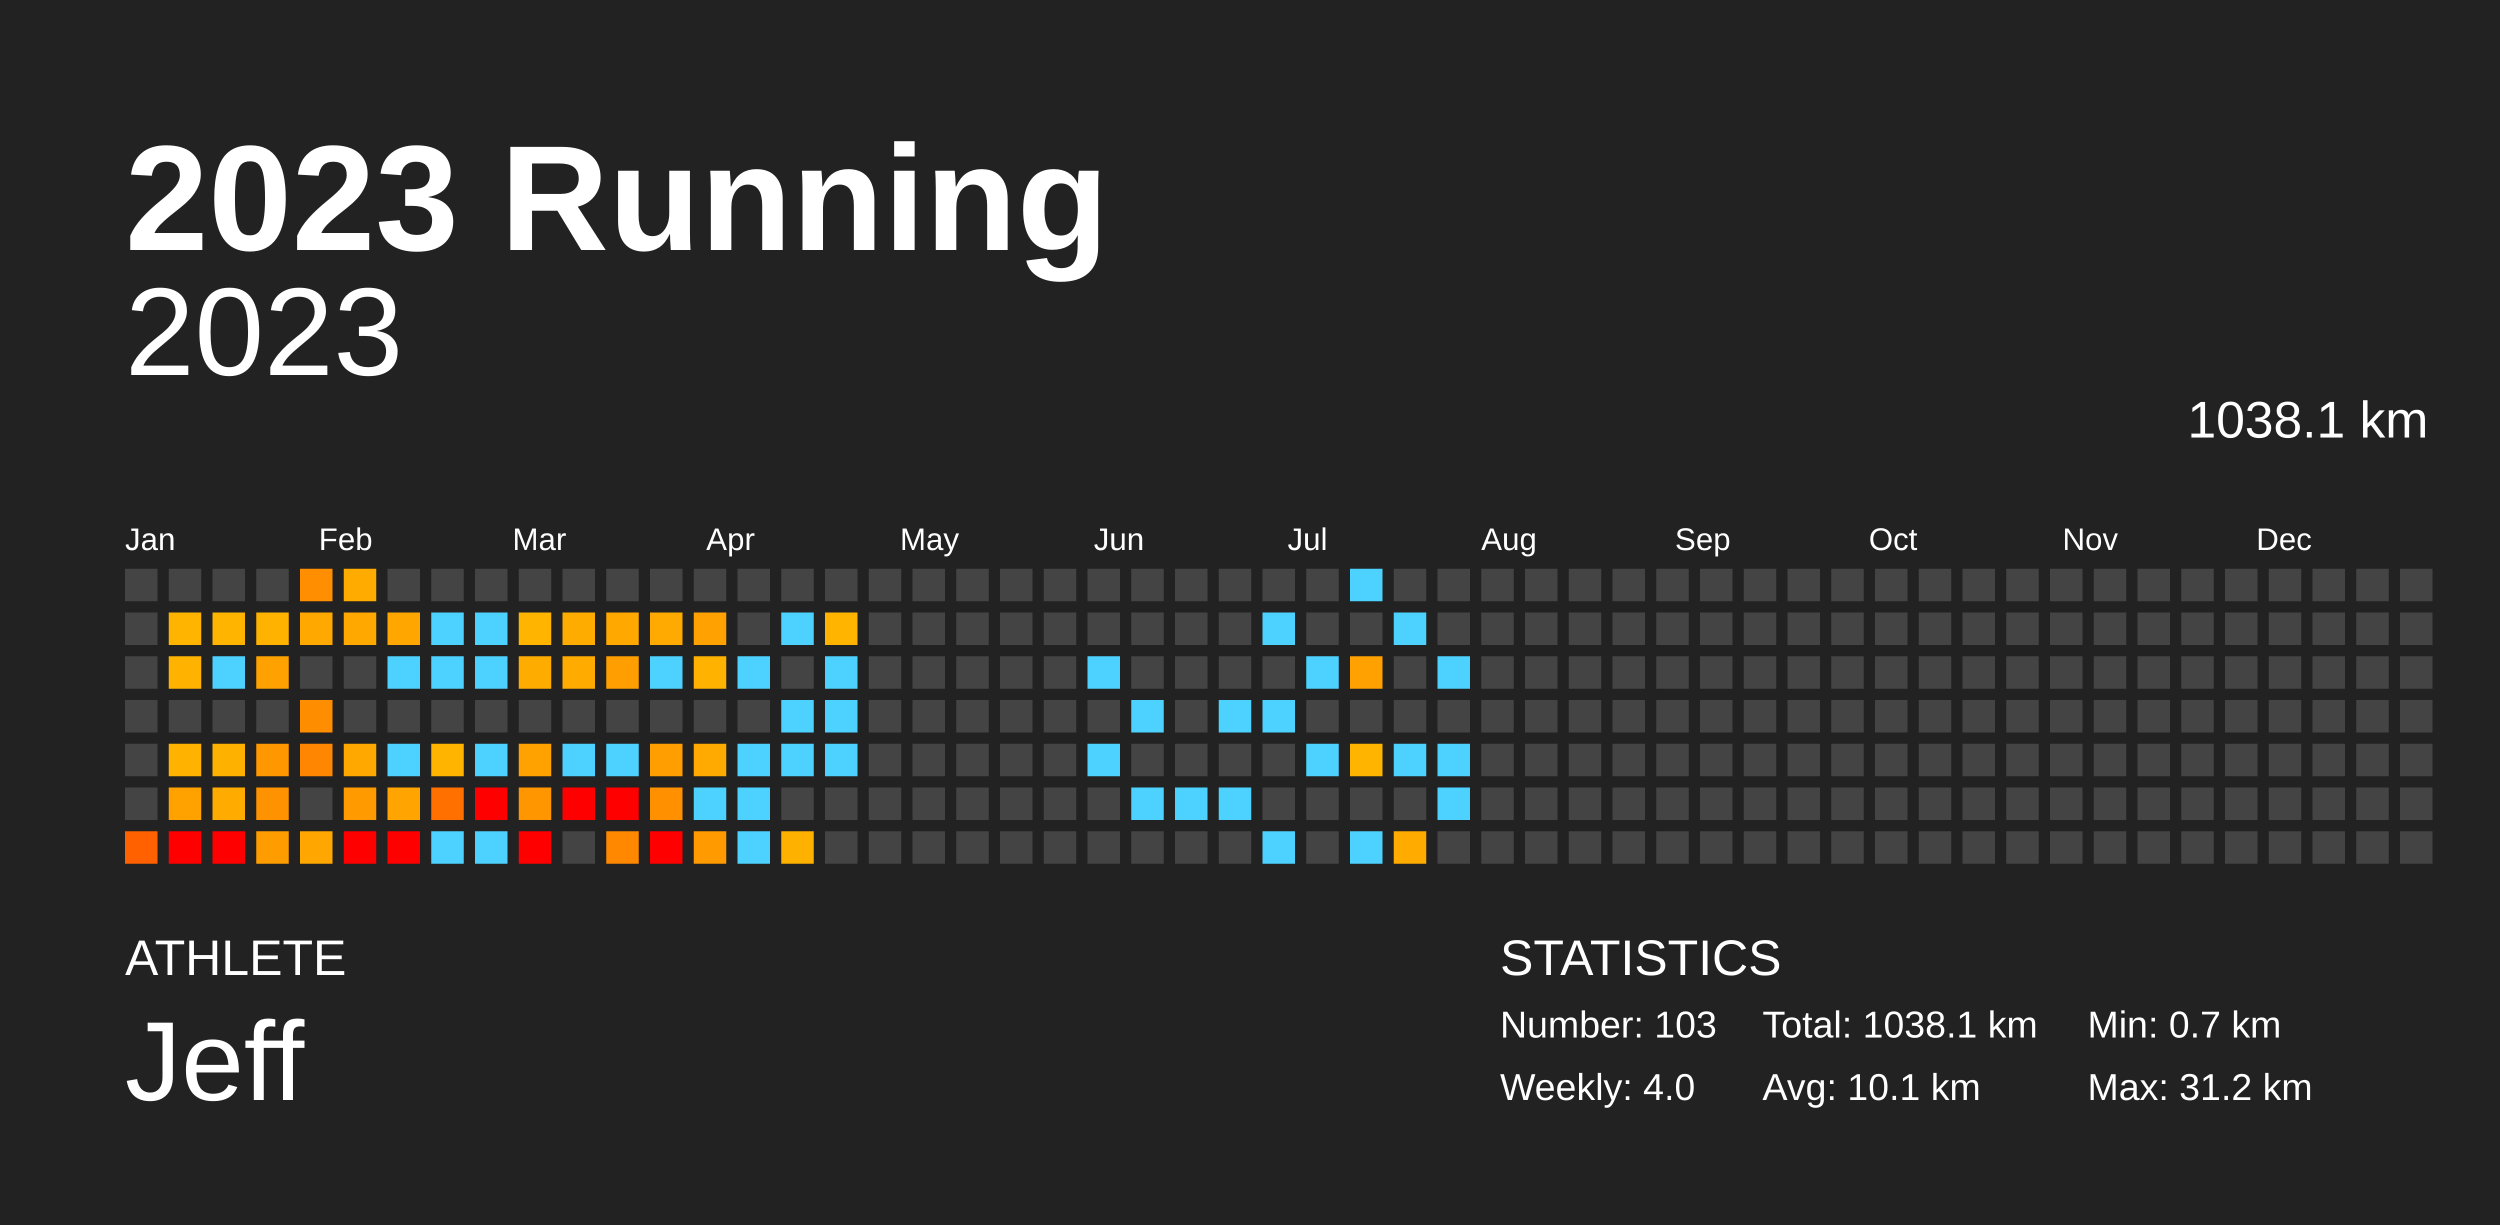
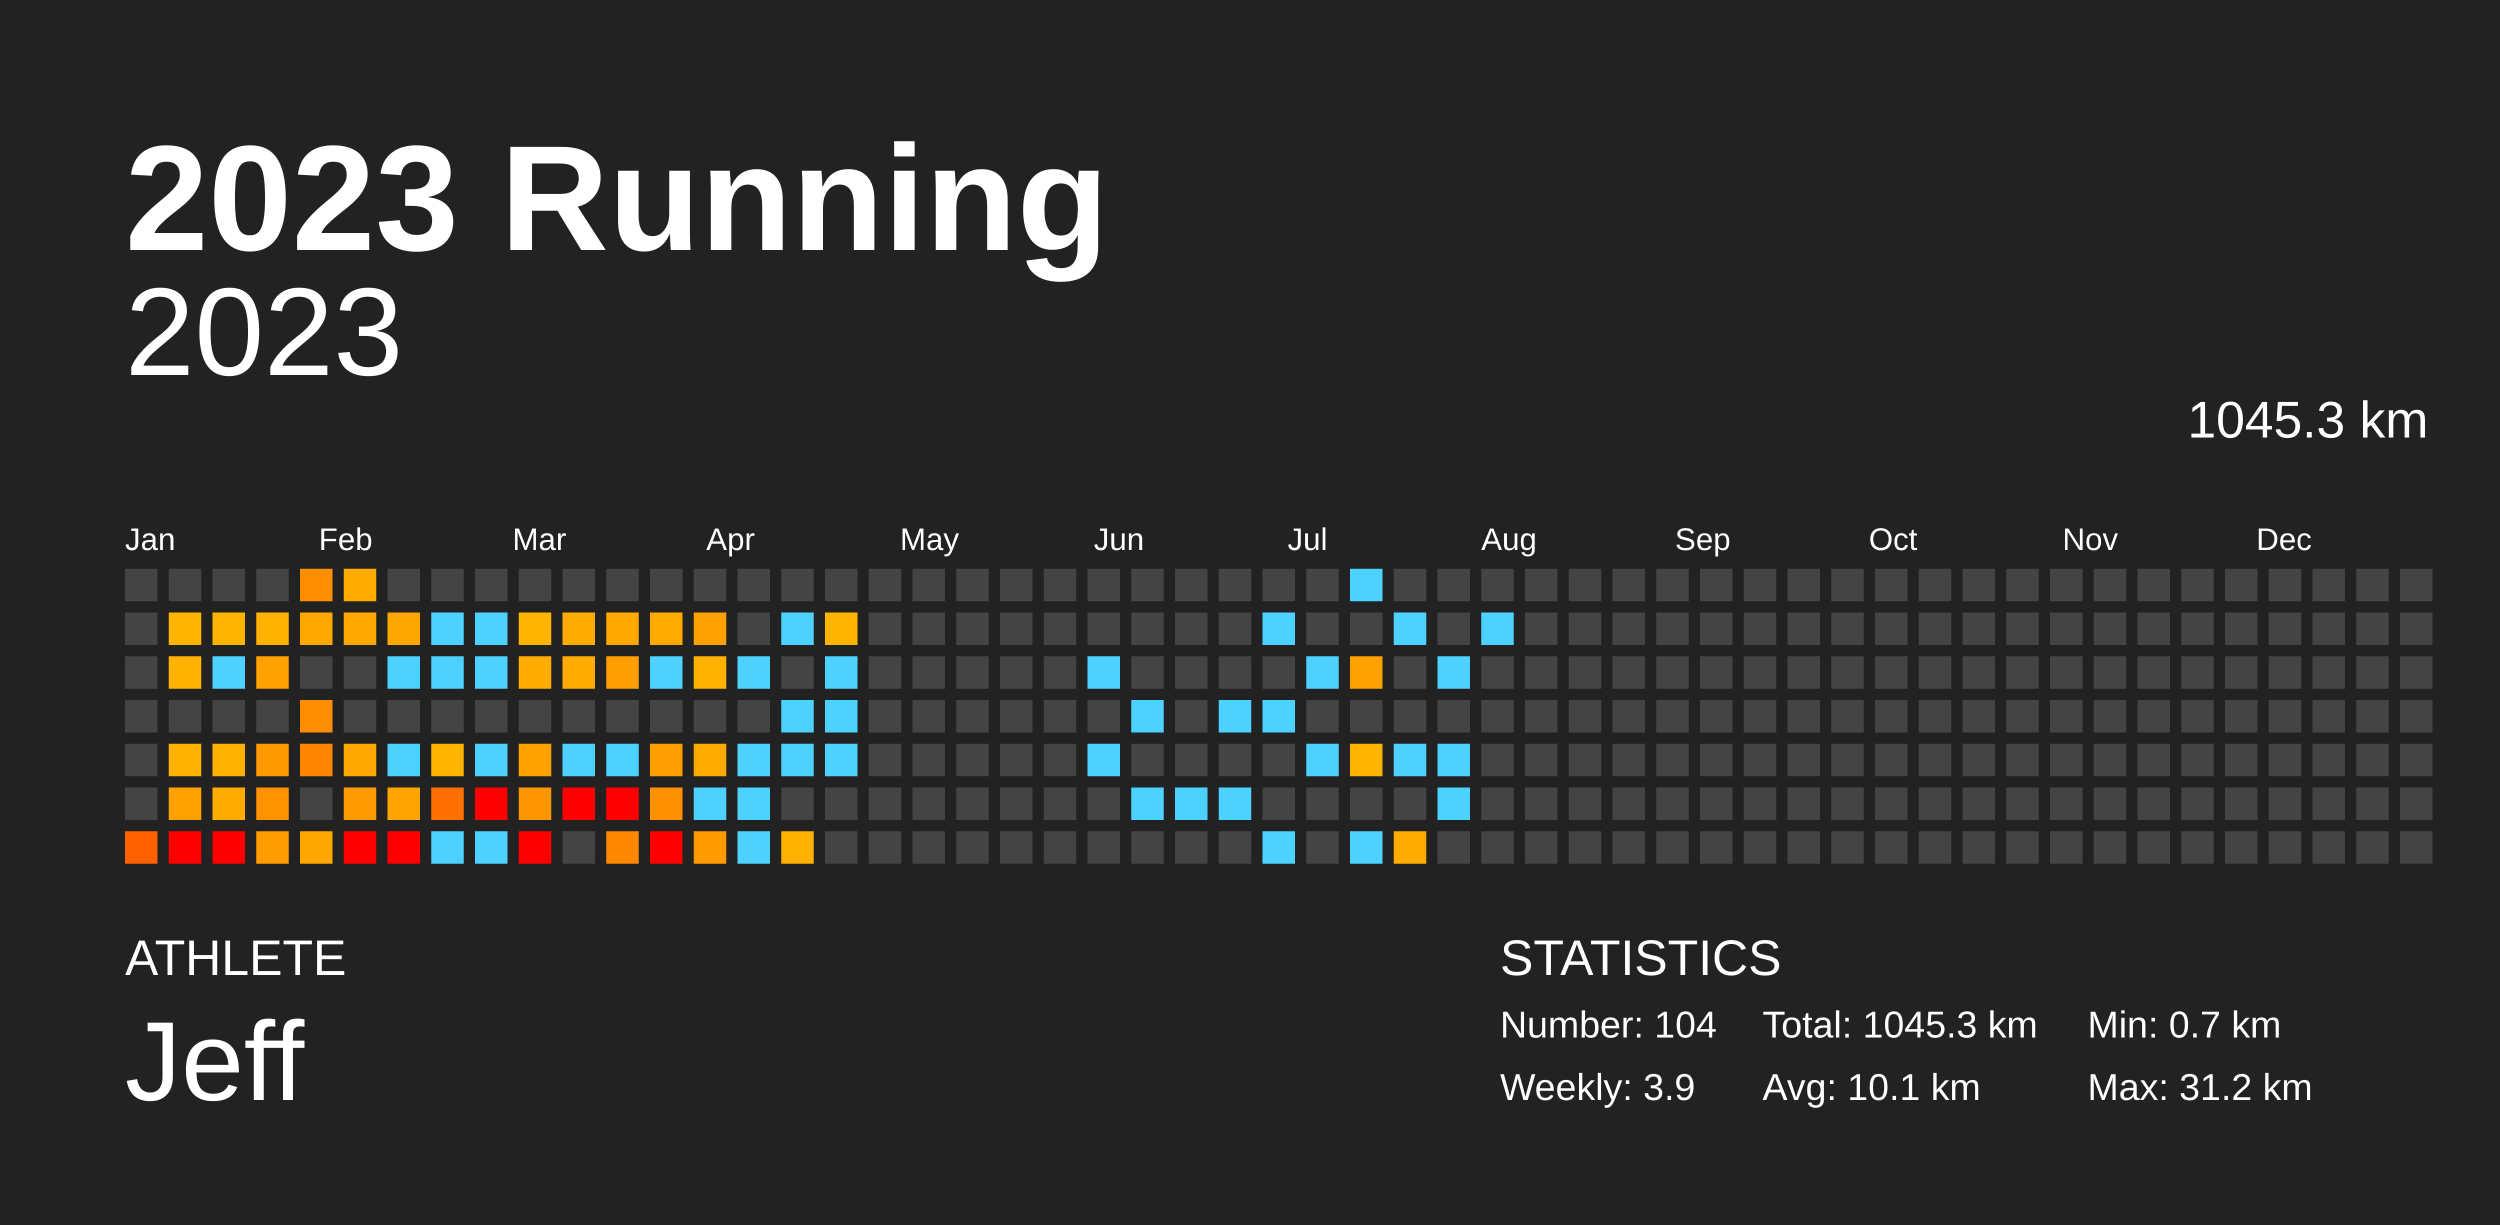
<svg xmlns="http://www.w3.org/2000/svg" baseProfile="full" height="98mm" version="1.1" viewBox="0,0,200,98" width="200mm">
  <defs />
  <rect fill="#222222" height="98" width="200" x="0" y="0" />
  <text fill="#FFFFFF" style="font-size:12px; font-family:Arial; font-weight:bold;" x="10" y="20">2023 Running</text>
  <text fill="#FFFFFF" style="font-size:4px; font-family:Arial" x="10" y="78">ATHLETE</text>
  <text fill="#FFFFFF" style="font-size:9px; font-family:Arial" x="10" y="88">Jeff</text>
  <text fill="#FFFFFF" style="font-size:4px; font-family:Arial" x="120" y="78">STATISTICS</text>
-   <text fill="#FFFFFF" style="font-size:3px; font-family:Arial" x="120" y="83">Number: 103</text>
-   <text fill="#FFFFFF" style="font-size:3px; font-family:Arial" x="120" y="88">Weekly: 4.0</text>
-   <text fill="#FFFFFF" style="font-size:3px; font-family:Arial" x="141" y="83">Total: 1038.1 km</text>
+   <text fill="#FFFFFF" style="font-size:3px; font-family:Arial" x="120" y="83">Number: 104</text>
+   <text fill="#FFFFFF" style="font-size:3px; font-family:Arial" x="120" y="88">Weekly: 3.9</text>
+   <text fill="#FFFFFF" style="font-size:3px; font-family:Arial" x="141" y="83">Total: 1045.3 km</text>
  <text fill="#FFFFFF" style="font-size:3px; font-family:Arial" x="141" y="88">Avg: 10.1 km</text>
  <text fill="#FFFFFF" style="font-size:3px; font-family:Arial" x="167" y="83">Min: 0.7 km</text>
  <text fill="#FFFFFF" style="font-size:3px; font-family:Arial" x="167" y="88">Max: 31.2 km</text>
  <text alignment-baseline="hanging" fill="#FFFFFF" style="font-size:10.0px; font-family:Arial;" x="10" y="30">2023</text>
-   <text alignment-baseline="hanging" fill="#FFFFFF" style="font-size:4.125px; font-family:Arial;" x="175" y="35">1038.1 km</text>
+   <text alignment-baseline="hanging" fill="#FFFFFF" style="font-size:4.125px; font-family:Arial;" x="175" y="35">1045.3 km</text>
  <text fill="#FFFFFF" style="font-size:2.5px; font-family:Arial" x="10.0" y="44">Jan</text>
  <text fill="#FFFFFF" style="font-size:2.5px; font-family:Arial" x="25.5" y="44">Feb</text>
  <text fill="#FFFFFF" style="font-size:2.5px; font-family:Arial" x="41.0" y="44">Mar</text>
  <text fill="#FFFFFF" style="font-size:2.5px; font-family:Arial" x="56.5" y="44">Apr</text>
  <text fill="#FFFFFF" style="font-size:2.5px; font-family:Arial" x="72.0" y="44">May</text>
  <text fill="#FFFFFF" style="font-size:2.5px; font-family:Arial" x="87.5" y="44">Jun</text>
  <text fill="#FFFFFF" style="font-size:2.5px; font-family:Arial" x="103.0" y="44">Jul</text>
  <text fill="#FFFFFF" style="font-size:2.5px; font-family:Arial" x="118.5" y="44">Aug</text>
  <text fill="#FFFFFF" style="font-size:2.5px; font-family:Arial" x="134.0" y="44">Sep</text>
  <text fill="#FFFFFF" style="font-size:2.5px; font-family:Arial" x="149.5" y="44">Oct</text>
  <text fill="#FFFFFF" style="font-size:2.5px; font-family:Arial" x="165.0" y="44">Nov</text>
  <text fill="#FFFFFF" style="font-size:2.5px; font-family:Arial" x="180.5" y="44">Dec</text>
  <rect fill="#444444" height="2.6" width="2.6" x="10.0" y="45.5" />
  <rect fill="#444444" height="2.6" width="2.6" x="10.0" y="49.0" />
  <rect fill="#444444" height="2.6" width="2.6" x="10.0" y="52.5" />
  <rect fill="#444444" height="2.6" width="2.6" x="10.0" y="56.0" />
  <rect fill="#444444" height="2.6" width="2.6" x="10.0" y="59.5" />
  <rect fill="#444444" height="2.6" width="2.6" x="10.0" y="63.0" />
  <rect fill="#ff6100" height="2.6" width="2.6" x="10.0" y="66.5" />
  <rect fill="#444444" height="2.6" width="2.6" x="13.5" y="45.5" />
  <rect fill="#ffb400" height="2.6" width="2.6" x="13.5" y="49.0" />
  <rect fill="#ffb300" height="2.6" width="2.6" x="13.5" y="52.5" />
  <rect fill="#444444" height="2.6" width="2.6" x="13.5" y="56.0" />
  <rect fill="#ffb300" height="2.6" width="2.6" x="13.5" y="59.5" />
  <rect fill="#ffa200" height="2.6" width="2.6" x="13.5" y="63.0" />
  <rect fill="red" height="2.6" width="2.6" x="13.5" y="66.5" />
  <rect fill="#444444" height="2.6" width="2.6" x="17.0" y="45.5" />
  <rect fill="#ffb400" height="2.6" width="2.6" x="17.0" y="49.0" />
  <rect fill="#4dd2ff" height="2.6" width="2.6" x="17.0" y="52.5" />
  <rect fill="#444444" height="2.6" width="2.6" x="17.0" y="56.0" />
  <rect fill="#ffb100" height="2.6" width="2.6" x="17.0" y="59.5" />
  <rect fill="#ffab00" height="2.6" width="2.6" x="17.0" y="63.0" />
  <rect fill="red" height="2.6" width="2.6" x="17.0" y="66.5" />
  <rect fill="#444444" height="2.6" width="2.6" x="20.5" y="45.5" />
  <rect fill="#ffb200" height="2.6" width="2.6" x="20.5" y="49.0" />
  <rect fill="#ffa100" height="2.6" width="2.6" x="20.5" y="52.5" />
  <rect fill="#444444" height="2.6" width="2.6" x="20.5" y="56.0" />
  <rect fill="#ff9700" height="2.6" width="2.6" x="20.5" y="59.5" />
  <rect fill="#ff9200" height="2.6" width="2.6" x="20.5" y="63.0" />
  <rect fill="#ff9d00" height="2.6" width="2.6" x="20.5" y="66.5" />
  <rect fill="#ff8f00" height="2.6" width="2.6" x="24.0" y="45.5" />
  <rect fill="#ffa800" height="2.6" width="2.6" x="24.0" y="49.0" />
  <rect fill="#444444" height="2.6" width="2.6" x="24.0" y="52.5" />
  <rect fill="#ff8d00" height="2.6" width="2.6" x="24.0" y="56.0" />
  <rect fill="#ff8600" height="2.6" width="2.6" x="24.0" y="59.5" />
  <rect fill="#444444" height="2.6" width="2.6" x="24.0" y="63.0" />
  <rect fill="#ffa600" height="2.6" width="2.6" x="24.0" y="66.5" />
  <rect fill="#ffab00" height="2.6" width="2.6" x="27.5" y="45.5" />
  <rect fill="#ffa800" height="2.6" width="2.6" x="27.5" y="49.0" />
  <rect fill="#444444" height="2.6" width="2.6" x="27.5" y="52.5" />
  <rect fill="#444444" height="2.6" width="2.6" x="27.5" y="56.0" />
  <rect fill="#ffa900" height="2.6" width="2.6" x="27.5" y="59.5" />
  <rect fill="#ff9b00" height="2.6" width="2.6" x="27.5" y="63.0" />
  <rect fill="red" height="2.6" width="2.6" x="27.5" y="66.5" />
  <rect fill="#444444" height="2.6" width="2.6" x="31.0" y="45.5" />
  <rect fill="#ffa600" height="2.6" width="2.6" x="31.0" y="49.0" />
  <rect fill="#4dd2ff" height="2.6" width="2.6" x="31.0" y="52.5" />
  <rect fill="#444444" height="2.6" width="2.6" x="31.0" y="56.0" />
  <rect fill="#4dd2ff" height="2.6" width="2.6" x="31.0" y="59.5" />
  <rect fill="#ffa400" height="2.6" width="2.6" x="31.0" y="63.0" />
  <rect fill="red" height="2.6" width="2.6" x="31.0" y="66.5" />
  <rect fill="#444444" height="2.6" width="2.6" x="34.5" y="45.5" />
  <rect fill="#4dd2ff" height="2.6" width="2.6" x="34.5" y="49.0" />
  <rect fill="#4dd2ff" height="2.6" width="2.6" x="34.5" y="52.5" />
  <rect fill="#444444" height="2.6" width="2.6" x="34.5" y="56.0" />
  <rect fill="#ffb500" height="2.6" width="2.6" x="34.5" y="59.5" />
  <rect fill="#ff7000" height="2.6" width="2.6" x="34.5" y="63.0" />
  <rect fill="#4dd2ff" height="2.6" width="2.6" x="34.5" y="66.5" />
  <rect fill="#444444" height="2.6" width="2.6" x="38.0" y="45.5" />
  <rect fill="#4dd2ff" height="2.6" width="2.6" x="38.0" y="49.0" />
  <rect fill="#4dd2ff" height="2.6" width="2.6" x="38.0" y="52.5" />
  <rect fill="#444444" height="2.6" width="2.6" x="38.0" y="56.0" />
  <rect fill="#4dd2ff" height="2.6" width="2.6" x="38.0" y="59.5" />
  <rect fill="red" height="2.6" width="2.6" x="38.0" y="63.0" />
  <rect fill="#4dd2ff" height="2.6" width="2.6" x="38.0" y="66.5" />
  <rect fill="#444444" height="2.6" width="2.6" x="41.5" y="45.5" />
  <rect fill="#ffb400" height="2.6" width="2.6" x="41.5" y="49.0" />
  <rect fill="#ffac00" height="2.6" width="2.6" x="41.5" y="52.5" />
  <rect fill="#444444" height="2.6" width="2.6" x="41.5" y="56.0" />
  <rect fill="#ffa200" height="2.6" width="2.6" x="41.5" y="59.5" />
  <rect fill="#ff9600" height="2.6" width="2.6" x="41.5" y="63.0" />
  <rect fill="red" height="2.6" width="2.6" x="41.5" y="66.5" />
  <rect fill="#444444" height="2.6" width="2.6" x="45.0" y="45.5" />
  <rect fill="#ffac00" height="2.6" width="2.6" x="45.0" y="49.0" />
  <rect fill="#ffab00" height="2.6" width="2.6" x="45.0" y="52.5" />
  <rect fill="#444444" height="2.6" width="2.6" x="45.0" y="56.0" />
  <rect fill="#4dd2ff" height="2.6" width="2.6" x="45.0" y="59.5" />
  <rect fill="red" height="2.6" width="2.6" x="45.0" y="63.0" />
  <rect fill="#444444" height="2.6" width="2.6" x="45.0" y="66.5" />
  <rect fill="#444444" height="2.6" width="2.6" x="48.5" y="45.5" />
  <rect fill="#ffa800" height="2.6" width="2.6" x="48.5" y="49.0" />
  <rect fill="#ff9e00" height="2.6" width="2.6" x="48.5" y="52.5" />
  <rect fill="#444444" height="2.6" width="2.6" x="48.5" y="56.0" />
  <rect fill="#4dd2ff" height="2.6" width="2.6" x="48.5" y="59.5" />
  <rect fill="red" height="2.6" width="2.6" x="48.5" y="63.0" />
  <rect fill="#ff8800" height="2.6" width="2.6" x="48.5" y="66.5" />
  <rect fill="#444444" height="2.6" width="2.6" x="52.0" y="45.5" />
  <rect fill="#ffaa00" height="2.6" width="2.6" x="52.0" y="49.0" />
  <rect fill="#4dd2ff" height="2.6" width="2.6" x="52.0" y="52.5" />
  <rect fill="#444444" height="2.6" width="2.6" x="52.0" y="56.0" />
  <rect fill="#ff9e00" height="2.6" width="2.6" x="52.0" y="59.5" />
  <rect fill="#ff9000" height="2.6" width="2.6" x="52.0" y="63.0" />
  <rect fill="red" height="2.6" width="2.6" x="52.0" y="66.5" />
  <rect fill="#444444" height="2.6" width="2.6" x="55.5" y="45.5" />
  <rect fill="#ffa100" height="2.6" width="2.6" x="55.5" y="49.0" />
  <rect fill="#ffb200" height="2.6" width="2.6" x="55.5" y="52.5" />
  <rect fill="#444444" height="2.6" width="2.6" x="55.5" y="56.0" />
  <rect fill="#ffaa00" height="2.6" width="2.6" x="55.5" y="59.5" />
  <rect fill="#4dd2ff" height="2.6" width="2.6" x="55.5" y="63.0" />
  <rect fill="#ff9a00" height="2.6" width="2.6" x="55.5" y="66.5" />
  <rect fill="#444444" height="2.6" width="2.6" x="59.0" y="45.5" />
  <rect fill="#444444" height="2.6" width="2.6" x="59.0" y="49.0" />
  <rect fill="#4dd2ff" height="2.6" width="2.6" x="59.0" y="52.5" />
  <rect fill="#444444" height="2.6" width="2.6" x="59.0" y="56.0" />
  <rect fill="#4dd2ff" height="2.6" width="2.6" x="59.0" y="59.5" />
  <rect fill="#4dd2ff" height="2.6" width="2.6" x="59.0" y="63.0" />
  <rect fill="#4dd2ff" height="2.6" width="2.6" x="59.0" y="66.5" />
  <rect fill="#444444" height="2.6" width="2.6" x="62.5" y="45.5" />
  <rect fill="#4dd2ff" height="2.6" width="2.6" x="62.5" y="49.0" />
  <rect fill="#444444" height="2.6" width="2.6" x="62.5" y="52.5" />
  <rect fill="#4dd2ff" height="2.6" width="2.6" x="62.5" y="56.0" />
  <rect fill="#4dd2ff" height="2.6" width="2.6" x="62.5" y="59.5" />
  <rect fill="#444444" height="2.6" width="2.6" x="62.5" y="63.0" />
  <rect fill="#ffb100" height="2.6" width="2.6" x="62.5" y="66.5" />
  <rect fill="#444444" height="2.6" width="2.6" x="66.0" y="45.5" />
  <rect fill="#ffb400" height="2.6" width="2.6" x="66.0" y="49.0" />
  <rect fill="#4dd2ff" height="2.6" width="2.6" x="66.0" y="52.5" />
  <rect fill="#4dd2ff" height="2.6" width="2.6" x="66.0" y="56.0" />
  <rect fill="#4dd2ff" height="2.6" width="2.6" x="66.0" y="59.5" />
  <rect fill="#444444" height="2.6" width="2.6" x="66.0" y="63.0" />
  <rect fill="#444444" height="2.6" width="2.6" x="66.0" y="66.5" />
  <rect fill="#444444" height="2.6" width="2.6" x="69.5" y="45.5" />
  <rect fill="#444444" height="2.6" width="2.6" x="69.5" y="49.0" />
  <rect fill="#444444" height="2.6" width="2.6" x="69.5" y="52.5" />
  <rect fill="#444444" height="2.6" width="2.6" x="69.5" y="56.0" />
  <rect fill="#444444" height="2.6" width="2.6" x="69.5" y="59.5" />
  <rect fill="#444444" height="2.6" width="2.6" x="69.5" y="63.0" />
  <rect fill="#444444" height="2.6" width="2.6" x="69.5" y="66.5" />
  <rect fill="#444444" height="2.6" width="2.6" x="73.0" y="45.5" />
  <rect fill="#444444" height="2.6" width="2.6" x="73.0" y="49.0" />
  <rect fill="#444444" height="2.6" width="2.6" x="73.0" y="52.5" />
  <rect fill="#444444" height="2.6" width="2.6" x="73.0" y="56.0" />
  <rect fill="#444444" height="2.6" width="2.6" x="73.0" y="59.5" />
  <rect fill="#444444" height="2.6" width="2.6" x="73.0" y="63.0" />
  <rect fill="#444444" height="2.6" width="2.6" x="73.0" y="66.5" />
  <rect fill="#444444" height="2.6" width="2.6" x="76.5" y="45.5" />
  <rect fill="#444444" height="2.6" width="2.6" x="76.5" y="49.0" />
  <rect fill="#444444" height="2.6" width="2.6" x="76.5" y="52.5" />
  <rect fill="#444444" height="2.6" width="2.6" x="76.5" y="56.0" />
  <rect fill="#444444" height="2.6" width="2.6" x="76.5" y="59.5" />
  <rect fill="#444444" height="2.6" width="2.6" x="76.5" y="63.0" />
  <rect fill="#444444" height="2.6" width="2.6" x="76.5" y="66.5" />
  <rect fill="#444444" height="2.6" width="2.6" x="80.0" y="45.5" />
  <rect fill="#444444" height="2.6" width="2.6" x="80.0" y="49.0" />
  <rect fill="#444444" height="2.6" width="2.6" x="80.0" y="52.5" />
  <rect fill="#444444" height="2.6" width="2.6" x="80.0" y="56.0" />
  <rect fill="#444444" height="2.6" width="2.6" x="80.0" y="59.5" />
  <rect fill="#444444" height="2.6" width="2.6" x="80.0" y="63.0" />
  <rect fill="#444444" height="2.6" width="2.6" x="80.0" y="66.5" />
  <rect fill="#444444" height="2.6" width="2.6" x="83.5" y="45.5" />
  <rect fill="#444444" height="2.6" width="2.6" x="83.5" y="49.0" />
  <rect fill="#444444" height="2.6" width="2.6" x="83.5" y="52.5" />
  <rect fill="#444444" height="2.6" width="2.6" x="83.5" y="56.0" />
  <rect fill="#444444" height="2.6" width="2.6" x="83.5" y="59.5" />
  <rect fill="#444444" height="2.6" width="2.6" x="83.5" y="63.0" />
  <rect fill="#444444" height="2.6" width="2.6" x="83.5" y="66.5" />
  <rect fill="#444444" height="2.6" width="2.6" x="87.0" y="45.5" />
  <rect fill="#444444" height="2.6" width="2.6" x="87.0" y="49.0" />
  <rect fill="#4dd2ff" height="2.6" width="2.6" x="87.0" y="52.5" />
  <rect fill="#444444" height="2.6" width="2.6" x="87.0" y="56.0" />
  <rect fill="#4dd2ff" height="2.6" width="2.6" x="87.0" y="59.5" />
  <rect fill="#444444" height="2.6" width="2.6" x="87.0" y="63.0" />
  <rect fill="#444444" height="2.6" width="2.6" x="87.0" y="66.5" />
  <rect fill="#444444" height="2.6" width="2.6" x="90.5" y="45.5" />
  <rect fill="#444444" height="2.6" width="2.6" x="90.5" y="49.0" />
  <rect fill="#444444" height="2.6" width="2.6" x="90.5" y="52.5" />
  <rect fill="#4dd2ff" height="2.6" width="2.6" x="90.5" y="56.0" />
  <rect fill="#444444" height="2.6" width="2.6" x="90.5" y="59.5" />
  <rect fill="#4dd2ff" height="2.6" width="2.6" x="90.5" y="63.0" />
  <rect fill="#444444" height="2.6" width="2.6" x="90.5" y="66.5" />
  <rect fill="#444444" height="2.6" width="2.6" x="94.0" y="45.5" />
  <rect fill="#444444" height="2.6" width="2.6" x="94.0" y="49.0" />
  <rect fill="#444444" height="2.6" width="2.6" x="94.0" y="52.5" />
  <rect fill="#444444" height="2.6" width="2.6" x="94.0" y="56.0" />
  <rect fill="#444444" height="2.6" width="2.6" x="94.0" y="59.5" />
  <rect fill="#4dd2ff" height="2.6" width="2.6" x="94.0" y="63.0" />
  <rect fill="#444444" height="2.6" width="2.6" x="94.0" y="66.5" />
  <rect fill="#444444" height="2.6" width="2.6" x="97.5" y="45.5" />
  <rect fill="#444444" height="2.6" width="2.6" x="97.5" y="49.0" />
  <rect fill="#444444" height="2.6" width="2.6" x="97.5" y="52.5" />
  <rect fill="#4dd2ff" height="2.6" width="2.6" x="97.5" y="56.0" />
  <rect fill="#444444" height="2.6" width="2.6" x="97.5" y="59.5" />
  <rect fill="#4dd2ff" height="2.6" width="2.6" x="97.5" y="63.0" />
  <rect fill="#444444" height="2.6" width="2.6" x="97.5" y="66.5" />
  <rect fill="#444444" height="2.6" width="2.6" x="101.0" y="45.5" />
  <rect fill="#4dd2ff" height="2.6" width="2.6" x="101.0" y="49.0" />
  <rect fill="#444444" height="2.6" width="2.6" x="101.0" y="52.5" />
  <rect fill="#4dd2ff" height="2.6" width="2.6" x="101.0" y="56.0" />
  <rect fill="#444444" height="2.6" width="2.6" x="101.0" y="59.5" />
  <rect fill="#444444" height="2.6" width="2.6" x="101.0" y="63.0" />
  <rect fill="#4dd2ff" height="2.6" width="2.6" x="101.0" y="66.5" />
  <rect fill="#444444" height="2.6" width="2.6" x="104.5" y="45.5" />
  <rect fill="#444444" height="2.6" width="2.6" x="104.5" y="49.0" />
  <rect fill="#4dd2ff" height="2.6" width="2.6" x="104.5" y="52.5" />
  <rect fill="#444444" height="2.6" width="2.6" x="104.5" y="56.0" />
  <rect fill="#4dd2ff" height="2.6" width="2.6" x="104.5" y="59.5" />
  <rect fill="#444444" height="2.6" width="2.6" x="104.5" y="63.0" />
  <rect fill="#444444" height="2.6" width="2.6" x="104.5" y="66.5" />
  <rect fill="#4dd2ff" height="2.6" width="2.6" x="108.0" y="45.5" />
  <rect fill="#444444" height="2.6" width="2.6" x="108.0" y="49.0" />
  <rect fill="#ffa100" height="2.6" width="2.6" x="108.0" y="52.5" />
  <rect fill="#444444" height="2.6" width="2.6" x="108.0" y="56.0" />
  <rect fill="#ffb400" height="2.6" width="2.6" x="108.0" y="59.5" />
  <rect fill="#444444" height="2.6" width="2.6" x="108.0" y="63.0" />
  <rect fill="#4dd2ff" height="2.6" width="2.6" x="108.0" y="66.5" />
  <rect fill="#444444" height="2.6" width="2.6" x="111.5" y="45.5" />
  <rect fill="#4dd2ff" height="2.6" width="2.6" x="111.5" y="49.0" />
  <rect fill="#444444" height="2.6" width="2.6" x="111.5" y="52.5" />
  <rect fill="#444444" height="2.6" width="2.6" x="111.5" y="56.0" />
  <rect fill="#4dd2ff" height="2.6" width="2.6" x="111.5" y="59.5" />
  <rect fill="#444444" height="2.6" width="2.6" x="111.5" y="63.0" />
  <rect fill="#ffab00" height="2.6" width="2.6" x="111.5" y="66.5" />
  <rect fill="#444444" height="2.6" width="2.6" x="115.0" y="45.5" />
  <rect fill="#444444" height="2.6" width="2.6" x="115.0" y="49.0" />
  <rect fill="#4dd2ff" height="2.6" width="2.6" x="115.0" y="52.5" />
  <rect fill="#444444" height="2.6" width="2.6" x="115.0" y="56.0" />
  <rect fill="#4dd2ff" height="2.6" width="2.6" x="115.0" y="59.5" />
  <rect fill="#4dd2ff" height="2.6" width="2.6" x="115.0" y="63.0" />
  <rect fill="#444444" height="2.6" width="2.6" x="115.0" y="66.5" />
  <rect fill="#444444" height="2.6" width="2.6" x="118.5" y="45.5" />
-   <rect fill="#444444" height="2.6" width="2.6" x="118.5" y="49.0" />
+   <rect fill="#4dd2ff" height="2.6" width="2.6" x="118.5" y="49.0" />
  <rect fill="#444444" height="2.6" width="2.6" x="118.5" y="52.5" />
  <rect fill="#444444" height="2.6" width="2.6" x="118.5" y="56.0" />
  <rect fill="#444444" height="2.6" width="2.6" x="118.5" y="59.5" />
  <rect fill="#444444" height="2.6" width="2.6" x="118.5" y="63.0" />
  <rect fill="#444444" height="2.6" width="2.6" x="118.5" y="66.5" />
  <rect fill="#444444" height="2.6" width="2.6" x="122.0" y="45.5" />
  <rect fill="#444444" height="2.6" width="2.6" x="122.0" y="49.0" />
  <rect fill="#444444" height="2.6" width="2.6" x="122.0" y="52.5" />
  <rect fill="#444444" height="2.6" width="2.6" x="122.0" y="56.0" />
  <rect fill="#444444" height="2.6" width="2.6" x="122.0" y="59.5" />
  <rect fill="#444444" height="2.6" width="2.6" x="122.0" y="63.0" />
  <rect fill="#444444" height="2.6" width="2.6" x="122.0" y="66.5" />
  <rect fill="#444444" height="2.6" width="2.6" x="125.5" y="45.5" />
  <rect fill="#444444" height="2.6" width="2.6" x="125.5" y="49.0" />
  <rect fill="#444444" height="2.6" width="2.6" x="125.5" y="52.5" />
  <rect fill="#444444" height="2.6" width="2.6" x="125.5" y="56.0" />
  <rect fill="#444444" height="2.6" width="2.6" x="125.5" y="59.5" />
  <rect fill="#444444" height="2.6" width="2.6" x="125.5" y="63.0" />
  <rect fill="#444444" height="2.6" width="2.6" x="125.5" y="66.5" />
  <rect fill="#444444" height="2.6" width="2.6" x="129.0" y="45.5" />
  <rect fill="#444444" height="2.6" width="2.6" x="129.0" y="49.0" />
  <rect fill="#444444" height="2.6" width="2.6" x="129.0" y="52.5" />
  <rect fill="#444444" height="2.6" width="2.6" x="129.0" y="56.0" />
  <rect fill="#444444" height="2.6" width="2.6" x="129.0" y="59.5" />
  <rect fill="#444444" height="2.6" width="2.6" x="129.0" y="63.0" />
  <rect fill="#444444" height="2.6" width="2.6" x="129.0" y="66.5" />
  <rect fill="#444444" height="2.6" width="2.6" x="132.5" y="45.5" />
  <rect fill="#444444" height="2.6" width="2.6" x="132.5" y="49.0" />
  <rect fill="#444444" height="2.6" width="2.6" x="132.5" y="52.5" />
  <rect fill="#444444" height="2.6" width="2.6" x="132.5" y="56.0" />
  <rect fill="#444444" height="2.6" width="2.6" x="132.5" y="59.5" />
  <rect fill="#444444" height="2.6" width="2.6" x="132.5" y="63.0" />
  <rect fill="#444444" height="2.6" width="2.6" x="132.5" y="66.5" />
  <rect fill="#444444" height="2.6" width="2.6" x="136.0" y="45.5" />
  <rect fill="#444444" height="2.6" width="2.6" x="136.0" y="49.0" />
  <rect fill="#444444" height="2.6" width="2.6" x="136.0" y="52.5" />
  <rect fill="#444444" height="2.6" width="2.6" x="136.0" y="56.0" />
  <rect fill="#444444" height="2.6" width="2.6" x="136.0" y="59.5" />
  <rect fill="#444444" height="2.6" width="2.6" x="136.0" y="63.0" />
  <rect fill="#444444" height="2.6" width="2.6" x="136.0" y="66.5" />
  <rect fill="#444444" height="2.6" width="2.6" x="139.5" y="45.5" />
  <rect fill="#444444" height="2.6" width="2.6" x="139.5" y="49.0" />
  <rect fill="#444444" height="2.6" width="2.6" x="139.5" y="52.5" />
  <rect fill="#444444" height="2.6" width="2.6" x="139.5" y="56.0" />
  <rect fill="#444444" height="2.6" width="2.6" x="139.5" y="59.5" />
  <rect fill="#444444" height="2.6" width="2.6" x="139.5" y="63.0" />
  <rect fill="#444444" height="2.6" width="2.6" x="139.5" y="66.5" />
  <rect fill="#444444" height="2.6" width="2.6" x="143.0" y="45.5" />
  <rect fill="#444444" height="2.6" width="2.6" x="143.0" y="49.0" />
  <rect fill="#444444" height="2.6" width="2.6" x="143.0" y="52.5" />
  <rect fill="#444444" height="2.6" width="2.6" x="143.0" y="56.0" />
  <rect fill="#444444" height="2.6" width="2.6" x="143.0" y="59.5" />
  <rect fill="#444444" height="2.6" width="2.6" x="143.0" y="63.0" />
  <rect fill="#444444" height="2.6" width="2.6" x="143.0" y="66.5" />
  <rect fill="#444444" height="2.6" width="2.6" x="146.5" y="45.5" />
  <rect fill="#444444" height="2.6" width="2.6" x="146.5" y="49.0" />
  <rect fill="#444444" height="2.6" width="2.6" x="146.5" y="52.5" />
  <rect fill="#444444" height="2.6" width="2.6" x="146.5" y="56.0" />
  <rect fill="#444444" height="2.6" width="2.6" x="146.5" y="59.5" />
  <rect fill="#444444" height="2.6" width="2.6" x="146.5" y="63.0" />
  <rect fill="#444444" height="2.6" width="2.6" x="146.5" y="66.5" />
  <rect fill="#444444" height="2.6" width="2.6" x="150.0" y="45.5" />
  <rect fill="#444444" height="2.6" width="2.6" x="150.0" y="49.0" />
  <rect fill="#444444" height="2.6" width="2.6" x="150.0" y="52.5" />
  <rect fill="#444444" height="2.6" width="2.6" x="150.0" y="56.0" />
  <rect fill="#444444" height="2.6" width="2.6" x="150.0" y="59.5" />
  <rect fill="#444444" height="2.6" width="2.6" x="150.0" y="63.0" />
  <rect fill="#444444" height="2.6" width="2.6" x="150.0" y="66.5" />
  <rect fill="#444444" height="2.6" width="2.6" x="153.5" y="45.5" />
  <rect fill="#444444" height="2.6" width="2.6" x="153.5" y="49.0" />
  <rect fill="#444444" height="2.6" width="2.6" x="153.5" y="52.5" />
  <rect fill="#444444" height="2.6" width="2.6" x="153.5" y="56.0" />
  <rect fill="#444444" height="2.6" width="2.6" x="153.5" y="59.5" />
  <rect fill="#444444" height="2.6" width="2.6" x="153.5" y="63.0" />
  <rect fill="#444444" height="2.6" width="2.6" x="153.5" y="66.5" />
  <rect fill="#444444" height="2.6" width="2.6" x="157.0" y="45.5" />
  <rect fill="#444444" height="2.6" width="2.6" x="157.0" y="49.0" />
  <rect fill="#444444" height="2.6" width="2.6" x="157.0" y="52.5" />
  <rect fill="#444444" height="2.6" width="2.6" x="157.0" y="56.0" />
  <rect fill="#444444" height="2.6" width="2.6" x="157.0" y="59.5" />
  <rect fill="#444444" height="2.6" width="2.6" x="157.0" y="63.0" />
  <rect fill="#444444" height="2.6" width="2.6" x="157.0" y="66.5" />
  <rect fill="#444444" height="2.6" width="2.6" x="160.5" y="45.5" />
  <rect fill="#444444" height="2.6" width="2.6" x="160.5" y="49.0" />
  <rect fill="#444444" height="2.6" width="2.6" x="160.5" y="52.5" />
  <rect fill="#444444" height="2.6" width="2.6" x="160.5" y="56.0" />
  <rect fill="#444444" height="2.6" width="2.6" x="160.5" y="59.5" />
  <rect fill="#444444" height="2.6" width="2.6" x="160.5" y="63.0" />
  <rect fill="#444444" height="2.6" width="2.6" x="160.5" y="66.5" />
  <rect fill="#444444" height="2.6" width="2.6" x="164.0" y="45.5" />
  <rect fill="#444444" height="2.6" width="2.6" x="164.0" y="49.0" />
  <rect fill="#444444" height="2.6" width="2.6" x="164.0" y="52.5" />
  <rect fill="#444444" height="2.6" width="2.6" x="164.0" y="56.0" />
  <rect fill="#444444" height="2.6" width="2.6" x="164.0" y="59.5" />
  <rect fill="#444444" height="2.6" width="2.6" x="164.0" y="63.0" />
  <rect fill="#444444" height="2.6" width="2.6" x="164.0" y="66.5" />
  <rect fill="#444444" height="2.6" width="2.6" x="167.5" y="45.5" />
  <rect fill="#444444" height="2.6" width="2.6" x="167.5" y="49.0" />
  <rect fill="#444444" height="2.6" width="2.6" x="167.5" y="52.5" />
  <rect fill="#444444" height="2.6" width="2.6" x="167.5" y="56.0" />
  <rect fill="#444444" height="2.6" width="2.6" x="167.5" y="59.5" />
  <rect fill="#444444" height="2.6" width="2.6" x="167.5" y="63.0" />
  <rect fill="#444444" height="2.6" width="2.6" x="167.5" y="66.5" />
  <rect fill="#444444" height="2.6" width="2.6" x="171.0" y="45.5" />
  <rect fill="#444444" height="2.6" width="2.6" x="171.0" y="49.0" />
  <rect fill="#444444" height="2.6" width="2.6" x="171.0" y="52.5" />
  <rect fill="#444444" height="2.6" width="2.6" x="171.0" y="56.0" />
  <rect fill="#444444" height="2.6" width="2.6" x="171.0" y="59.5" />
  <rect fill="#444444" height="2.6" width="2.6" x="171.0" y="63.0" />
  <rect fill="#444444" height="2.6" width="2.6" x="171.0" y="66.5" />
  <rect fill="#444444" height="2.6" width="2.6" x="174.5" y="45.5" />
  <rect fill="#444444" height="2.6" width="2.6" x="174.5" y="49.0" />
  <rect fill="#444444" height="2.6" width="2.6" x="174.5" y="52.5" />
  <rect fill="#444444" height="2.6" width="2.6" x="174.5" y="56.0" />
  <rect fill="#444444" height="2.6" width="2.6" x="174.5" y="59.5" />
  <rect fill="#444444" height="2.6" width="2.6" x="174.5" y="63.0" />
  <rect fill="#444444" height="2.6" width="2.6" x="174.5" y="66.5" />
  <rect fill="#444444" height="2.6" width="2.6" x="178.0" y="45.5" />
  <rect fill="#444444" height="2.6" width="2.6" x="178.0" y="49.0" />
  <rect fill="#444444" height="2.6" width="2.6" x="178.0" y="52.5" />
  <rect fill="#444444" height="2.6" width="2.6" x="178.0" y="56.0" />
  <rect fill="#444444" height="2.6" width="2.6" x="178.0" y="59.5" />
  <rect fill="#444444" height="2.6" width="2.6" x="178.0" y="63.0" />
  <rect fill="#444444" height="2.6" width="2.6" x="178.0" y="66.5" />
  <rect fill="#444444" height="2.6" width="2.6" x="181.5" y="45.5" />
  <rect fill="#444444" height="2.6" width="2.6" x="181.5" y="49.0" />
  <rect fill="#444444" height="2.6" width="2.6" x="181.5" y="52.5" />
  <rect fill="#444444" height="2.6" width="2.6" x="181.5" y="56.0" />
  <rect fill="#444444" height="2.6" width="2.6" x="181.5" y="59.5" />
  <rect fill="#444444" height="2.6" width="2.6" x="181.5" y="63.0" />
  <rect fill="#444444" height="2.6" width="2.6" x="181.5" y="66.5" />
  <rect fill="#444444" height="2.6" width="2.6" x="185.0" y="45.5" />
  <rect fill="#444444" height="2.6" width="2.6" x="185.0" y="49.0" />
  <rect fill="#444444" height="2.6" width="2.6" x="185.0" y="52.5" />
  <rect fill="#444444" height="2.6" width="2.6" x="185.0" y="56.0" />
  <rect fill="#444444" height="2.6" width="2.6" x="185.0" y="59.5" />
  <rect fill="#444444" height="2.6" width="2.6" x="185.0" y="63.0" />
  <rect fill="#444444" height="2.6" width="2.6" x="185.0" y="66.5" />
  <rect fill="#444444" height="2.6" width="2.6" x="188.5" y="45.5" />
  <rect fill="#444444" height="2.6" width="2.6" x="188.5" y="49.0" />
  <rect fill="#444444" height="2.6" width="2.6" x="188.5" y="52.5" />
  <rect fill="#444444" height="2.6" width="2.6" x="188.5" y="56.0" />
  <rect fill="#444444" height="2.6" width="2.6" x="188.5" y="59.5" />
  <rect fill="#444444" height="2.6" width="2.6" x="188.5" y="63.0" />
  <rect fill="#444444" height="2.6" width="2.6" x="188.5" y="66.5" />
  <rect fill="#444444" height="2.6" width="2.6" x="192.0" y="45.5" />
  <rect fill="#444444" height="2.6" width="2.6" x="192.0" y="49.0" />
  <rect fill="#444444" height="2.6" width="2.6" x="192.0" y="52.5" />
  <rect fill="#444444" height="2.6" width="2.6" x="192.0" y="56.0" />
  <rect fill="#444444" height="2.6" width="2.6" x="192.0" y="59.5" />
  <rect fill="#444444" height="2.6" width="2.6" x="192.0" y="63.0" />
  <rect fill="#444444" height="2.6" width="2.6" x="192.0" y="66.5" />
</svg>
